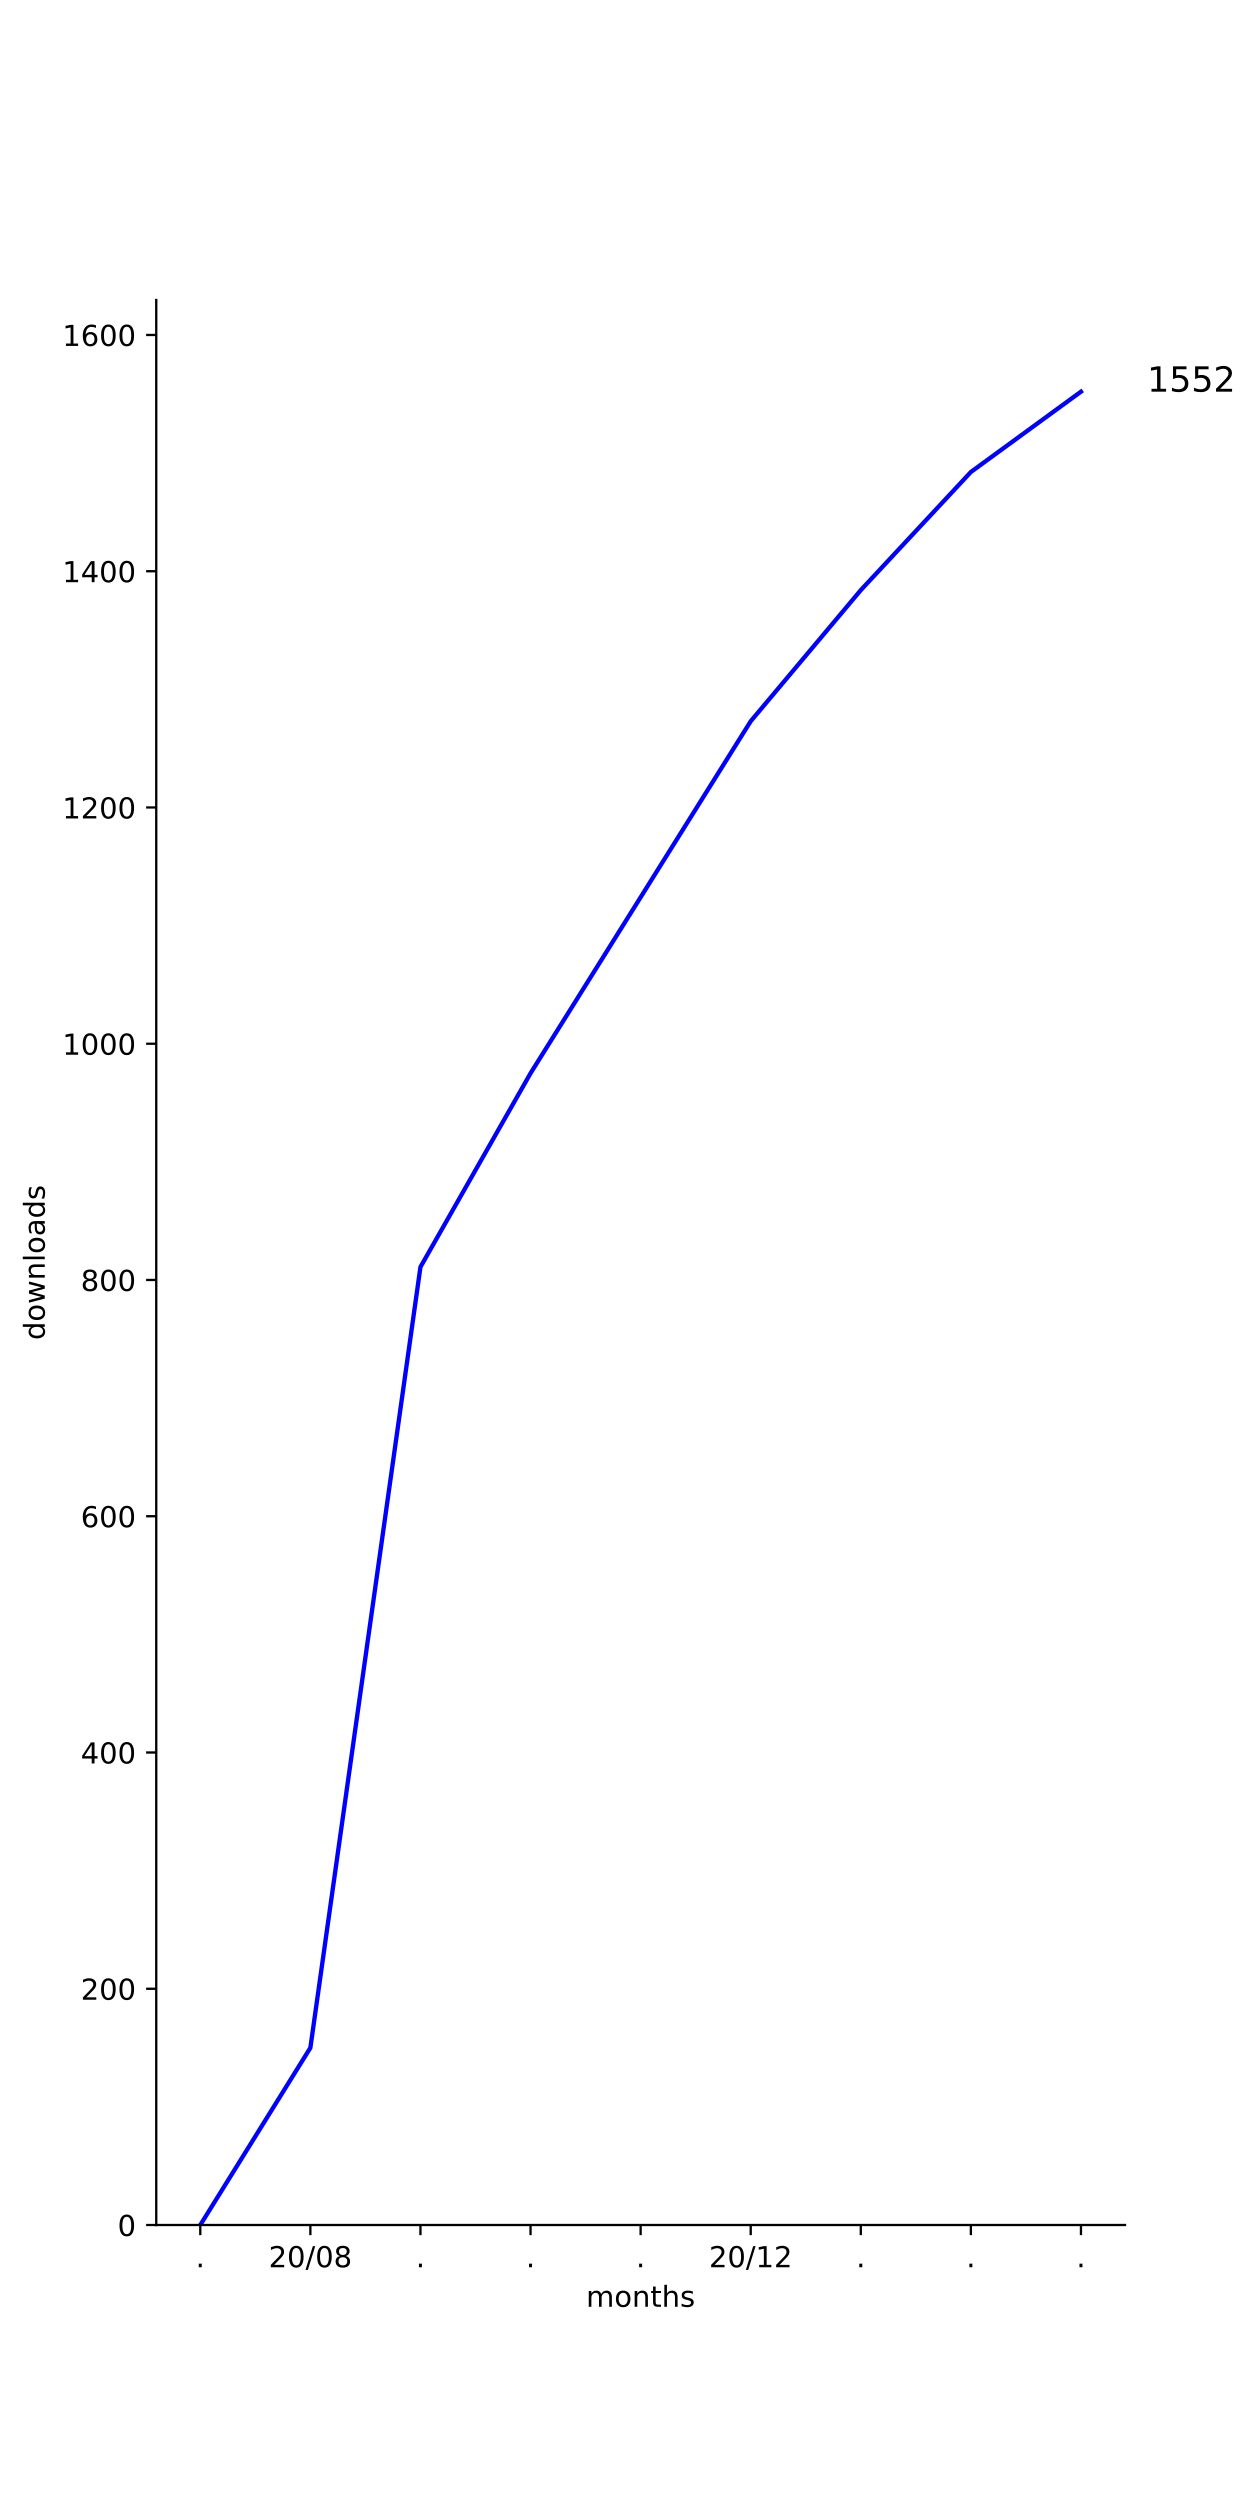
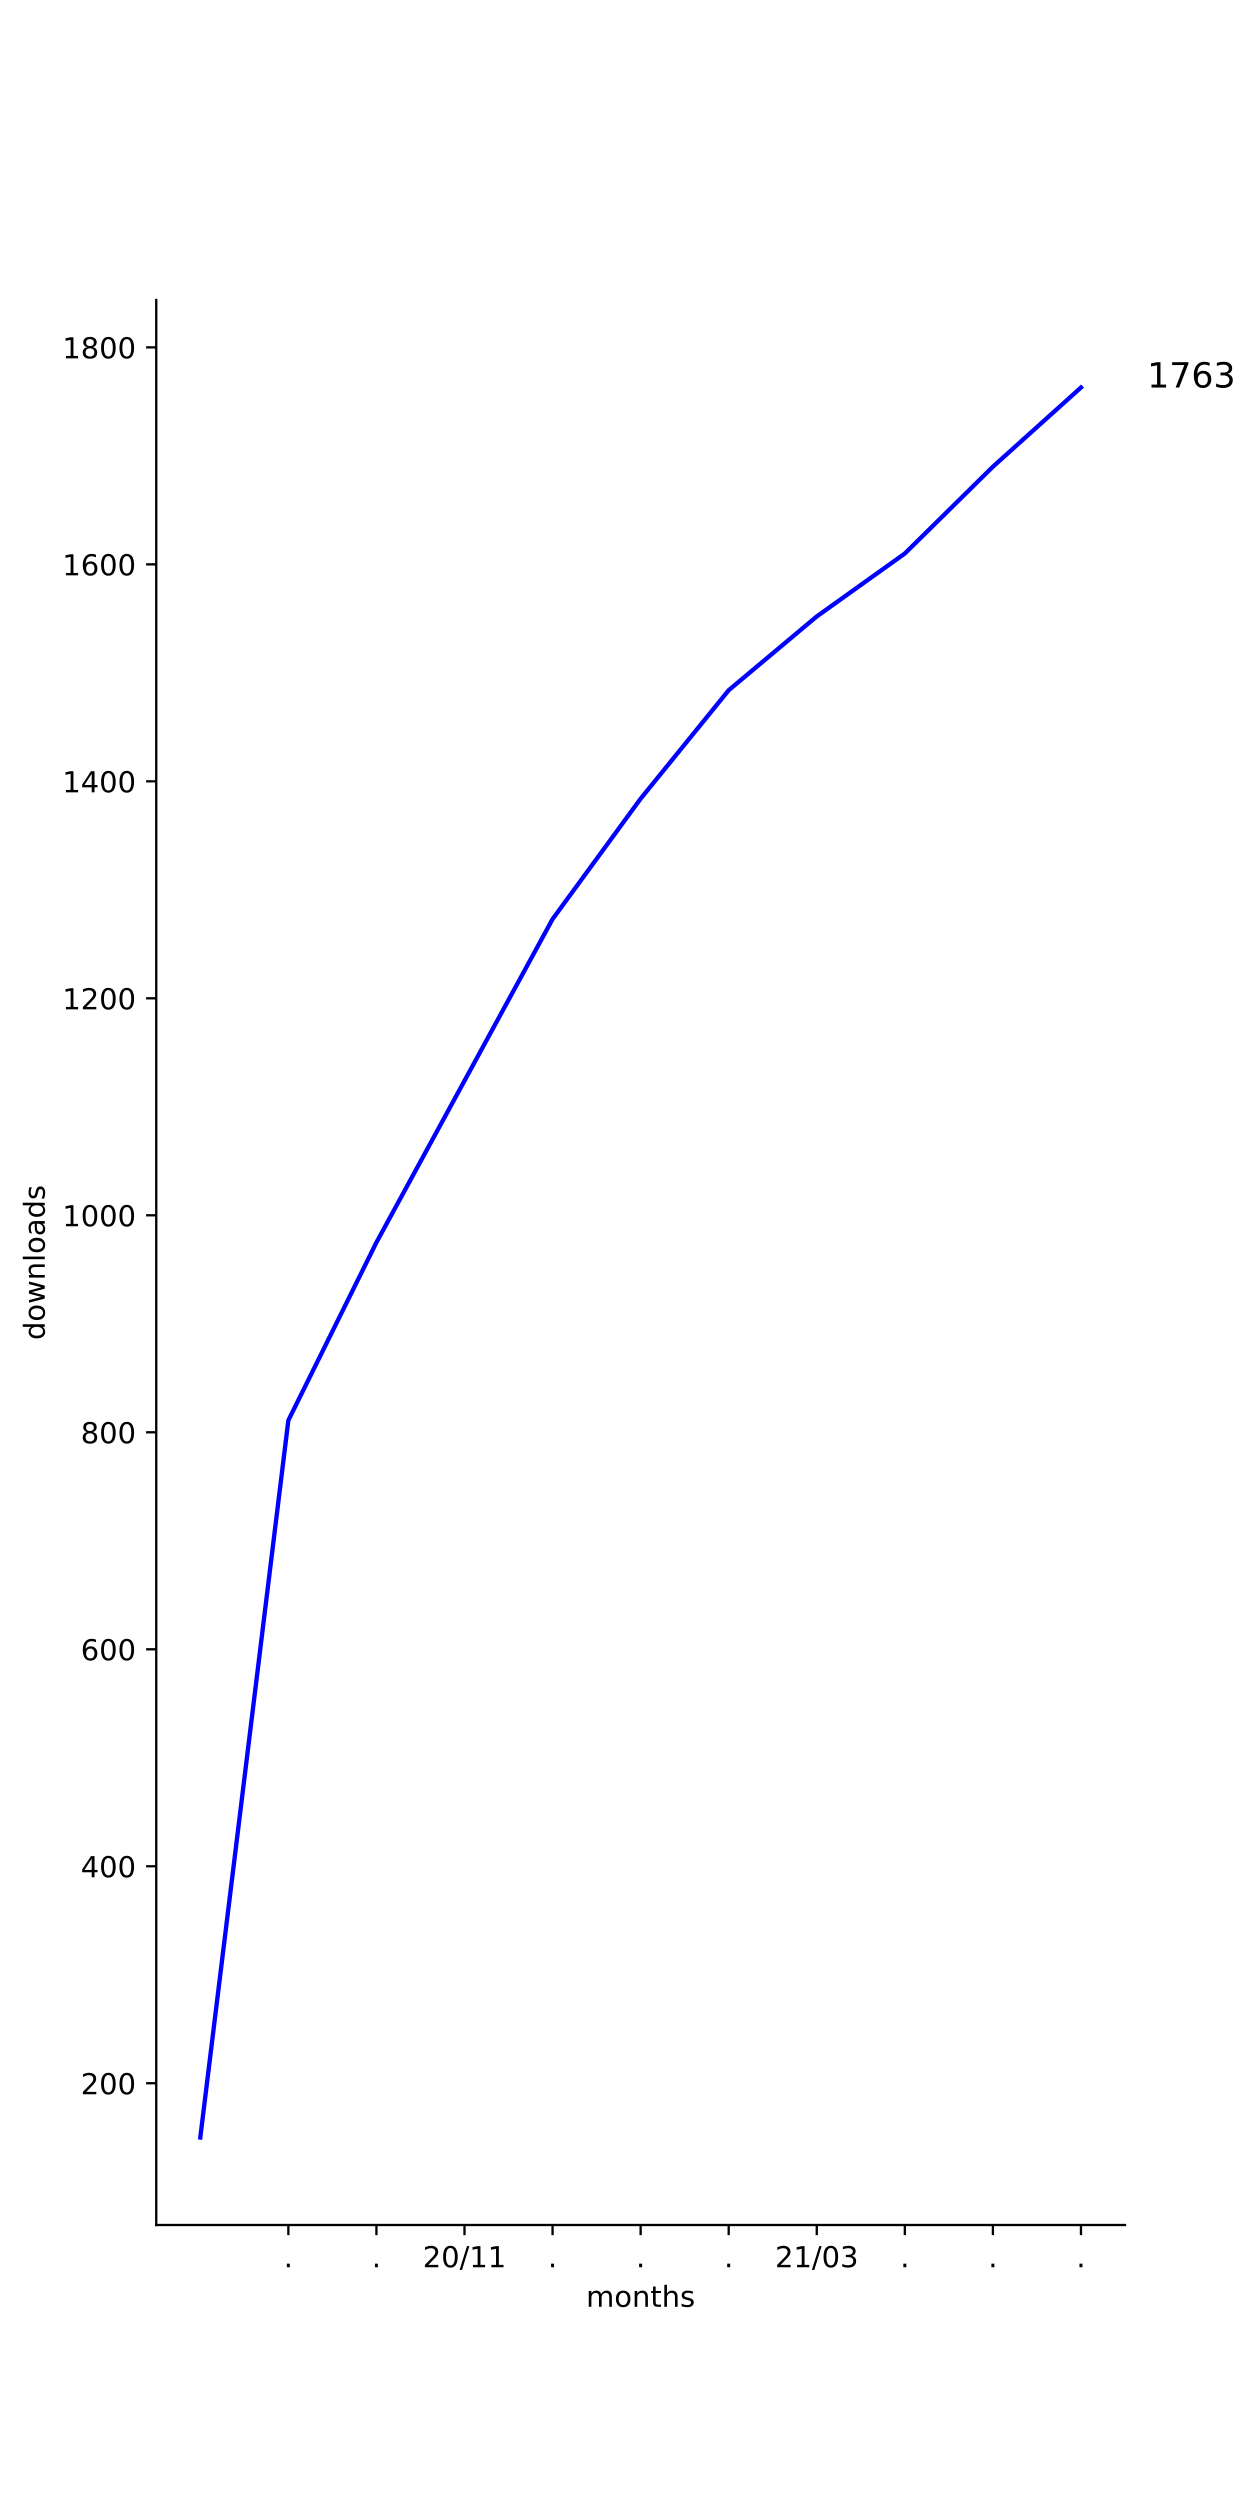
<svg xmlns="http://www.w3.org/2000/svg" xmlns:xlink="http://www.w3.org/1999/xlink" height="864pt" version="1.1" viewBox="0 0 432 864" width="432pt">
  <defs>
    <style type="text/css">
*{stroke-linecap:butt;stroke-linejoin:round;}
  </style>
  </defs>
  <g id="figure_1">
    <g id="patch_1">
      <path d="M 0 864  L 432 864  L 432 0  L 0 0  z " style="fill:#ffffff;" />
    </g>
    <g id="axes_1">
      <g id="patch_2">
        <path d="M 54 768.96  L 388.8 768.96  L 388.8 103.68  L 54 103.68  z " style="fill:#ffffff;" />
      </g>
      <g id="matplotlib.axis_1">
        <g id="xtick_1">
          <g id="line2d_1">
            <defs>
-               <path d="M 0 0  L 0 3.5  " id="ma0d168685e" style="stroke:#000000;stroke-width:0.8;" />
-             </defs>
-             <g>
-               <use style="stroke:#000000;stroke-width:0.8;" x="69.218" xlink:href="#ma0d168685e" y="768.96" />
+               <path d="M 0 0  L 0 3.5  " id="m96d803a01a" style="stroke:#000000;stroke-width:0.8;" />
+             </defs>
+             <g>
+               <use style="stroke:#000000;stroke-width:0.8;" x="99.655" xlink:href="#m96d803a01a" y="768.96" />
            </g>
          </g>
          <g id="text_1">
            <defs>
              <path d="M 10.688 12.406  L 21 12.406  L 21 0  L 10.688 0  z " id="DejaVuSans-2e" />
            </defs>
-             <g transform="translate(67.62912 783.5584)scale(0.1 -0.1)">
+             <g transform="translate(98.06548 783.5584)scale(0.1 -0.1)">
              <use xlink:href="#DejaVuSans-2e" />
            </g>
          </g>
        </g>
        <g id="xtick_2">
          <g id="line2d_2">
            <g>
-               <use style="stroke:#000000;stroke-width:0.8;" x="107.264" xlink:href="#ma0d168685e" y="768.96" />
+               <use style="stroke:#000000;stroke-width:0.8;" x="130.091" xlink:href="#m96d803a01a" y="768.96" />
            </g>
          </g>
          <g id="text_2">
+             <g transform="translate(128.5018 783.5584)scale(0.1 -0.1)">
+               <use xlink:href="#DejaVuSans-2e" />
+             </g>
+           </g>
+         </g>
+         <g id="xtick_3">
+           <g id="line2d_3">
+             <g>
+               <use style="stroke:#000000;stroke-width:0.8;" x="160.527" xlink:href="#m96d803a01a" y="768.96" />
+             </g>
+           </g>
+           <g id="text_3">
            <defs>
              <path d="M 19.188 8.297  L 53.609 8.297  L 53.609 0  L 7.328 0  L 7.328 8.297  Q 12.938 14.109 22.625 23.891  Q 32.328 33.688 34.812 36.531  Q 39.547 41.844 41.422 45.531  Q 43.312 49.219 43.312 52.781  Q 43.312 58.594 39.234 62.25  Q 35.156 65.922 28.609 65.922  Q 23.969 65.922 18.812 64.312  Q 13.672 62.703 7.812 59.422  L 7.812 69.391  Q 13.766 71.781 18.938 73  Q 24.125 74.219 28.422 74.219  Q 39.75 74.219 46.484 68.547  Q 53.219 62.891 53.219 53.422  Q 53.219 48.922 51.531 44.891  Q 49.859 40.875 45.406 35.406  Q 44.188 33.984 37.641 27.219  Q 31.109 20.453 19.188 8.297  z " id="DejaVuSans-32" />
              <path d="M 31.781 66.406  Q 24.172 66.406 20.328 58.906  Q 16.5 51.422 16.5 36.375  Q 16.5 21.391 20.328 13.891  Q 24.172 6.391 31.781 6.391  Q 39.453 6.391 43.281 13.891  Q 47.125 21.391 47.125 36.375  Q 47.125 51.422 43.281 58.906  Q 39.453 66.406 31.781 66.406  z M 31.781 74.219  Q 44.047 74.219 50.516 64.516  Q 56.984 54.828 56.984 36.375  Q 56.984 17.969 50.516 8.266  Q 44.047 -1.422 31.781 -1.422  Q 19.531 -1.422 13.062 8.266  Q 6.594 17.969 6.594 36.375  Q 6.594 54.828 13.062 64.516  Q 19.531 74.219 31.781 74.219  z " id="DejaVuSans-30" />
              <path d="M 25.391 72.906  L 33.688 72.906  L 8.297 -9.281  L 0 -9.281  z " id="DejaVuSans-2f" />
-               <path d="M 31.781 34.625  Q 24.75 34.625 20.719 30.859  Q 16.703 27.094 16.703 20.516  Q 16.703 13.922 20.719 10.156  Q 24.75 6.391 31.781 6.391  Q 38.812 6.391 42.859 10.172  Q 46.922 13.969 46.922 20.516  Q 46.922 27.094 42.891 30.859  Q 38.875 34.625 31.781 34.625  z M 21.922 38.812  Q 15.578 40.375 12.031 44.719  Q 8.5 49.078 8.5 55.328  Q 8.5 64.062 14.719 69.141  Q 20.953 74.219 31.781 74.219  Q 42.672 74.219 48.875 69.141  Q 55.078 64.062 55.078 55.328  Q 55.078 49.078 51.531 44.719  Q 48 40.375 41.703 38.812  Q 48.828 37.156 52.797 32.312  Q 56.781 27.484 56.781 20.516  Q 56.781 9.906 50.312 4.234  Q 43.844 -1.422 31.781 -1.422  Q 19.734 -1.422 13.25 4.234  Q 6.781 9.906 6.781 20.516  Q 6.781 27.484 10.781 32.312  Q 14.797 37.156 21.922 38.812  z M 18.312 54.391  Q 18.312 48.734 21.844 45.562  Q 25.391 42.391 31.781 42.391  Q 38.141 42.391 41.719 45.562  Q 45.312 48.734 45.312 54.391  Q 45.312 60.062 41.719 63.234  Q 38.141 66.406 31.781 66.406  Q 25.391 66.406 21.844 63.234  Q 18.312 60.062 18.312 54.391  z " id="DejaVuSans-38" />
-             </defs>
-             <g transform="translate(92.85426 783.5584)scale(0.1 -0.1)">
+               <path d="M 12.406 8.297  L 28.516 8.297  L 28.516 63.922  L 10.984 60.406  L 10.984 69.391  L 28.422 72.906  L 38.281 72.906  L 38.281 8.297  L 54.391 8.297  L 54.391 0  L 12.406 0  z " id="DejaVuSans-31" />
+             </defs>
+             <g transform="translate(146.1179 783.5584)scale(0.1 -0.1)">
              <use xlink:href="#DejaVuSans-32" />
              <use x="63.623" xlink:href="#DejaVuSans-30" />
+               <use x="127.246" xlink:href="#DejaVuSans-2f" />
+               <use x="160.938" xlink:href="#DejaVuSans-31" />
+               <use x="224.561" xlink:href="#DejaVuSans-31" />
+             </g>
+           </g>
+         </g>
+         <g id="xtick_4">
+           <g id="line2d_4">
+             <g>
+               <use style="stroke:#000000;stroke-width:0.8;" x="190.964" xlink:href="#m96d803a01a" y="768.96" />
+             </g>
+           </g>
+           <g id="text_4">
+             <g transform="translate(189.3746 783.5584)scale(0.1 -0.1)">
+               <use xlink:href="#DejaVuSans-2e" />
+             </g>
+           </g>
+         </g>
+         <g id="xtick_5">
+           <g id="line2d_5">
+             <g>
+               <use style="stroke:#000000;stroke-width:0.8;" x="221.4" xlink:href="#m96d803a01a" y="768.96" />
+             </g>
+           </g>
+           <g id="text_5">
+             <g transform="translate(219.8109 783.5584)scale(0.1 -0.1)">
+               <use xlink:href="#DejaVuSans-2e" />
+             </g>
+           </g>
+         </g>
+         <g id="xtick_6">
+           <g id="line2d_6">
+             <g>
+               <use style="stroke:#000000;stroke-width:0.8;" x="251.836" xlink:href="#m96d803a01a" y="768.96" />
+             </g>
+           </g>
+           <g id="text_6">
+             <g transform="translate(250.2473 783.5584)scale(0.1 -0.1)">
+               <use xlink:href="#DejaVuSans-2e" />
+             </g>
+           </g>
+         </g>
+         <g id="xtick_7">
+           <g id="line2d_7">
+             <g>
+               <use style="stroke:#000000;stroke-width:0.8;" x="282.273" xlink:href="#m96d803a01a" y="768.96" />
+             </g>
+           </g>
+           <g id="text_7">
+             <defs>
+               <path d="M 40.578 39.312  Q 47.656 37.797 51.625 33  Q 55.609 28.219 55.609 21.188  Q 55.609 10.406 48.188 4.484  Q 40.766 -1.422 27.094 -1.422  Q 22.516 -1.422 17.656 -0.516  Q 12.797 0.391 7.625 2.203  L 7.625 11.719  Q 11.719 9.328 16.594 8.109  Q 21.484 6.891 26.812 6.891  Q 36.078 6.891 40.938 10.547  Q 45.797 14.203 45.797 21.188  Q 45.797 27.641 41.281 31.266  Q 36.766 34.906 28.719 34.906  L 20.219 34.906  L 20.219 43.016  L 29.109 43.016  Q 36.375 43.016 40.234 45.922  Q 44.094 48.828 44.094 54.297  Q 44.094 59.906 40.109 62.906  Q 36.141 65.922 28.719 65.922  Q 24.656 65.922 20.016 65.031  Q 15.375 64.156 9.812 62.312  L 9.812 71.094  Q 15.438 72.656 20.344 73.438  Q 25.25 74.219 29.594 74.219  Q 40.828 74.219 47.359 69.109  Q 53.906 64.016 53.906 55.328  Q 53.906 49.266 50.438 45.094  Q 46.969 40.922 40.578 39.312  z " id="DejaVuSans-33" />
+             </defs>
+             <g transform="translate(267.8634 783.5584)scale(0.1 -0.1)">
+               <use xlink:href="#DejaVuSans-32" />
+               <use x="63.623" xlink:href="#DejaVuSans-31" />
              <use x="127.246" xlink:href="#DejaVuSans-2f" />
              <use x="160.938" xlink:href="#DejaVuSans-30" />
-               <use x="224.561" xlink:href="#DejaVuSans-38" />
-             </g>
-           </g>
-         </g>
-         <g id="xtick_3">
-           <g id="line2d_3">
-             <g>
-               <use style="stroke:#000000;stroke-width:0.8;" x="145.309" xlink:href="#ma0d168685e" y="768.96" />
-             </g>
-           </g>
-           <g id="text_3">
-             <g transform="translate(143.72 783.5584)scale(0.1 -0.1)">
-               <use xlink:href="#DejaVuSans-2e" />
-             </g>
-           </g>
-         </g>
-         <g id="xtick_4">
-           <g id="line2d_4">
-             <g>
-               <use style="stroke:#000000;stroke-width:0.8;" x="183.355" xlink:href="#ma0d168685e" y="768.96" />
-             </g>
-           </g>
-           <g id="text_4">
-             <g transform="translate(181.7655 783.5584)scale(0.1 -0.1)">
-               <use xlink:href="#DejaVuSans-2e" />
-             </g>
-           </g>
-         </g>
-         <g id="xtick_5">
-           <g id="line2d_5">
-             <g>
-               <use style="stroke:#000000;stroke-width:0.8;" x="221.4" xlink:href="#ma0d168685e" y="768.96" />
-             </g>
-           </g>
-           <g id="text_5">
-             <g transform="translate(219.8109 783.5584)scale(0.1 -0.1)">
-               <use xlink:href="#DejaVuSans-2e" />
-             </g>
-           </g>
-         </g>
-         <g id="xtick_6">
-           <g id="line2d_6">
-             <g>
-               <use style="stroke:#000000;stroke-width:0.8;" x="259.445" xlink:href="#ma0d168685e" y="768.96" />
-             </g>
-           </g>
-           <g id="text_6">
-             <defs>
-               <path d="M 12.406 8.297  L 28.516 8.297  L 28.516 63.922  L 10.984 60.406  L 10.984 69.391  L 28.422 72.906  L 38.281 72.906  L 38.281 8.297  L 54.391 8.297  L 54.391 0  L 12.406 0  z " id="DejaVuSans-31" />
-             </defs>
-             <g transform="translate(245.0361 783.5584)scale(0.1 -0.1)">
-               <use xlink:href="#DejaVuSans-32" />
-               <use x="63.623" xlink:href="#DejaVuSans-30" />
-               <use x="127.246" xlink:href="#DejaVuSans-2f" />
-               <use x="160.938" xlink:href="#DejaVuSans-31" />
-               <use x="224.561" xlink:href="#DejaVuSans-32" />
-             </g>
-           </g>
-         </g>
-         <g id="xtick_7">
-           <g id="line2d_7">
-             <g>
-               <use style="stroke:#000000;stroke-width:0.8;" x="297.491" xlink:href="#ma0d168685e" y="768.96" />
-             </g>
-           </g>
-           <g id="text_7">
-             <g transform="translate(295.9018 783.5584)scale(0.1 -0.1)">
-               <use xlink:href="#DejaVuSans-2e" />
+               <use x="224.561" xlink:href="#DejaVuSans-33" />
            </g>
          </g>
        </g>
        <g id="xtick_8">
          <g id="line2d_8">
            <g>
-               <use style="stroke:#000000;stroke-width:0.8;" x="335.536" xlink:href="#ma0d168685e" y="768.96" />
+               <use style="stroke:#000000;stroke-width:0.8;" x="312.709" xlink:href="#m96d803a01a" y="768.96" />
            </g>
          </g>
          <g id="text_8">
-             <g transform="translate(333.9473 783.5584)scale(0.1 -0.1)">
+             <g transform="translate(311.12 783.5584)scale(0.1 -0.1)">
              <use xlink:href="#DejaVuSans-2e" />
            </g>
          </g>
        </g>
        <g id="xtick_9">
          <g id="line2d_9">
            <g>
-               <use style="stroke:#000000;stroke-width:0.8;" x="373.582" xlink:href="#ma0d168685e" y="768.96" />
+               <use style="stroke:#000000;stroke-width:0.8;" x="343.145" xlink:href="#m96d803a01a" y="768.96" />
            </g>
          </g>
          <g id="text_9">
+             <g transform="translate(341.5564 783.5584)scale(0.1 -0.1)">
+               <use xlink:href="#DejaVuSans-2e" />
+             </g>
+           </g>
+         </g>
+         <g id="xtick_10">
+           <g id="line2d_10">
+             <g>
+               <use style="stroke:#000000;stroke-width:0.8;" x="373.582" xlink:href="#m96d803a01a" y="768.96" />
+             </g>
+           </g>
+           <g id="text_10">
            <g transform="translate(371.9928 783.5584)scale(0.1 -0.1)">
              <use xlink:href="#DejaVuSans-2e" />
            </g>
          </g>
        </g>
-         <g id="text_10">
+         <g id="text_11">
          <defs>
            <path d="M 52 44.188  Q 55.375 50.25 60.062 53.125  Q 64.75 56 71.094 56  Q 79.641 56 84.281 50.016  Q 88.922 44.047 88.922 33.016  L 88.922 0  L 79.891 0  L 79.891 32.719  Q 79.891 40.578 77.094 44.375  Q 74.312 48.188 68.609 48.188  Q 61.625 48.188 57.562 43.547  Q 53.516 38.922 53.516 30.906  L 53.516 0  L 44.484 0  L 44.484 32.719  Q 44.484 40.625 41.703 44.406  Q 38.922 48.188 33.109 48.188  Q 26.219 48.188 22.156 43.531  Q 18.109 38.875 18.109 30.906  L 18.109 0  L 9.078 0  L 9.078 54.688  L 18.109 54.688  L 18.109 46.188  Q 21.188 51.219 25.484 53.609  Q 29.781 56 35.688 56  Q 41.656 56 45.828 52.969  Q 50 49.953 52 44.188  z " id="DejaVuSans-6d" />
            <path d="M 30.609 48.391  Q 23.391 48.391 19.188 42.75  Q 14.984 37.109 14.984 27.297  Q 14.984 17.484 19.156 11.844  Q 23.344 6.203 30.609 6.203  Q 37.797 6.203 41.984 11.859  Q 46.188 17.531 46.188 27.297  Q 46.188 37.016 41.984 42.703  Q 37.797 48.391 30.609 48.391  z M 30.609 56  Q 42.328 56 49.016 48.375  Q 55.719 40.766 55.719 27.297  Q 55.719 13.875 49.016 6.219  Q 42.328 -1.422 30.609 -1.422  Q 18.844 -1.422 12.172 6.219  Q 5.516 13.875 5.516 27.297  Q 5.516 40.766 12.172 48.375  Q 18.844 56 30.609 56  z " id="DejaVuSans-6f" />
            <path d="M 54.891 33.016  L 54.891 0  L 45.906 0  L 45.906 32.719  Q 45.906 40.484 42.875 44.328  Q 39.844 48.188 33.797 48.188  Q 26.516 48.188 22.312 43.547  Q 18.109 38.922 18.109 30.906  L 18.109 0  L 9.078 0  L 9.078 54.688  L 18.109 54.688  L 18.109 46.188  Q 21.344 51.125 25.703 53.562  Q 30.078 56 35.797 56  Q 45.219 56 50.047 50.172  Q 54.891 44.344 54.891 33.016  z " id="DejaVuSans-6e" />
            <path d="M 18.312 70.219  L 18.312 54.688  L 36.812 54.688  L 36.812 47.703  L 18.312 47.703  L 18.312 18.016  Q 18.312 11.328 20.141 9.422  Q 21.969 7.516 27.594 7.516  L 36.812 7.516  L 36.812 0  L 27.594 0  Q 17.188 0 13.234 3.875  Q 9.281 7.766 9.281 18.016  L 9.281 47.703  L 2.688 47.703  L 2.688 54.688  L 9.281 54.688  L 9.281 70.219  z " id="DejaVuSans-74" />
            <path d="M 54.891 33.016  L 54.891 0  L 45.906 0  L 45.906 32.719  Q 45.906 40.484 42.875 44.328  Q 39.844 48.188 33.797 48.188  Q 26.516 48.188 22.312 43.547  Q 18.109 38.922 18.109 30.906  L 18.109 0  L 9.078 0  L 9.078 75.984  L 18.109 75.984  L 18.109 46.188  Q 21.344 51.125 25.703 53.562  Q 30.078 56 35.797 56  Q 45.219 56 50.047 50.172  Q 54.891 44.344 54.891 33.016  z " id="DejaVuSans-68" />
            <path d="M 44.281 53.078  L 44.281 44.578  Q 40.484 46.531 36.375 47.5  Q 32.281 48.484 27.875 48.484  Q 21.188 48.484 17.844 46.438  Q 14.5 44.391 14.5 40.281  Q 14.5 37.156 16.891 35.375  Q 19.281 33.594 26.516 31.984  L 29.594 31.297  Q 39.156 29.25 43.188 25.516  Q 47.219 21.781 47.219 15.094  Q 47.219 7.469 41.188 3.016  Q 35.156 -1.422 24.609 -1.422  Q 20.219 -1.422 15.453 -0.562  Q 10.688 0.297 5.422 2  L 5.422 11.281  Q 10.406 8.688 15.234 7.391  Q 20.062 6.109 24.812 6.109  Q 31.156 6.109 34.562 8.281  Q 37.984 10.453 37.984 14.406  Q 37.984 18.062 35.516 20.016  Q 33.062 21.969 24.703 23.781  L 21.578 24.516  Q 13.234 26.266 9.516 29.906  Q 5.812 33.547 5.812 39.891  Q 5.812 47.609 11.281 51.797  Q 16.75 56 26.812 56  Q 31.781 56 36.172 55.266  Q 40.578 54.547 44.281 53.078  z " id="DejaVuSans-73" />
          </defs>
          <g transform="translate(202.568 797.2366)scale(0.1 -0.1)">
            <use xlink:href="#DejaVuSans-6d" />
            <use x="97.412" xlink:href="#DejaVuSans-6f" />
            <use x="158.594" xlink:href="#DejaVuSans-6e" />
            <use x="221.973" xlink:href="#DejaVuSans-74" />
            <use x="261.182" xlink:href="#DejaVuSans-68" />
            <use x="324.561" xlink:href="#DejaVuSans-73" />
          </g>
        </g>
      </g>
      <g id="matplotlib.axis_2">
        <g id="ytick_1">
-           <g id="line2d_10">
-             <defs>
-               <path d="M 0 0  L -3.5 0  " id="mc14a584a9f" style="stroke:#000000;stroke-width:0.8;" />
-             </defs>
-             <g>
-               <use style="stroke:#000000;stroke-width:0.8;" x="54" xlink:href="#mc14a584a9f" y="768.96" />
-             </g>
-           </g>
-           <g id="text_11">
-             <g transform="translate(40.6375 772.7592)scale(0.1 -0.1)">
-               <use xlink:href="#DejaVuSans-30" />
+           <g id="line2d_11">
+             <defs>
+               <path d="M 0 0  L -3.5 0  " id="m4bc737c9fb" style="stroke:#000000;stroke-width:0.8;" />
+             </defs>
+             <g>
+               <use style="stroke:#000000;stroke-width:0.8;" x="54" xlink:href="#m4bc737c9fb" y="719.972" />
+             </g>
+           </g>
+           <g id="text_12">
+             <g transform="translate(27.9125 723.7715)scale(0.1 -0.1)">
+               <use xlink:href="#DejaVuSans-32" />
+               <use x="63.623" xlink:href="#DejaVuSans-30" />
+               <use x="127.246" xlink:href="#DejaVuSans-30" />
            </g>
          </g>
        </g>
        <g id="ytick_2">
-           <g id="line2d_11">
-             <g>
-               <use style="stroke:#000000;stroke-width:0.8;" x="54" xlink:href="#mc14a584a9f" y="687.311" />
-             </g>
-           </g>
-           <g id="text_12">
-             <g transform="translate(27.9125 691.1097)scale(0.1 -0.1)">
-               <use xlink:href="#DejaVuSans-32" />
+           <g id="line2d_12">
+             <g>
+               <use style="stroke:#000000;stroke-width:0.8;" x="54" xlink:href="#m4bc737c9fb" y="644.982" />
+             </g>
+           </g>
+           <g id="text_13">
+             <defs>
+               <path d="M 37.797 64.312  L 12.891 25.391  L 37.797 25.391  z M 35.203 72.906  L 47.609 72.906  L 47.609 25.391  L 58.016 25.391  L 58.016 17.188  L 47.609 17.188  L 47.609 0  L 37.797 0  L 37.797 17.188  L 4.891 17.188  L 4.891 26.703  z " id="DejaVuSans-34" />
+             </defs>
+             <g transform="translate(27.9125 648.7808)scale(0.1 -0.1)">
+               <use xlink:href="#DejaVuSans-34" />
              <use x="63.623" xlink:href="#DejaVuSans-30" />
              <use x="127.246" xlink:href="#DejaVuSans-30" />
            </g>
          </g>
        </g>
        <g id="ytick_3">
-           <g id="line2d_12">
-             <g>
-               <use style="stroke:#000000;stroke-width:0.8;" x="54" xlink:href="#mc14a584a9f" y="605.661" />
-             </g>
-           </g>
-           <g id="text_13">
-             <defs>
-               <path d="M 37.797 64.312  L 12.891 25.391  L 37.797 25.391  z M 35.203 72.906  L 47.609 72.906  L 47.609 25.391  L 58.016 25.391  L 58.016 17.188  L 47.609 17.188  L 47.609 0  L 37.797 0  L 37.797 17.188  L 4.891 17.188  L 4.891 26.703  z " id="DejaVuSans-34" />
-             </defs>
-             <g transform="translate(27.9125 609.4602)scale(0.1 -0.1)">
-               <use xlink:href="#DejaVuSans-34" />
+           <g id="line2d_13">
+             <g>
+               <use style="stroke:#000000;stroke-width:0.8;" x="54" xlink:href="#m4bc737c9fb" y="569.991" />
+             </g>
+           </g>
+           <g id="text_14">
+             <defs>
+               <path d="M 33.016 40.375  Q 26.375 40.375 22.484 35.828  Q 18.609 31.297 18.609 23.391  Q 18.609 15.531 22.484 10.953  Q 26.375 6.391 33.016 6.391  Q 39.656 6.391 43.531 10.953  Q 47.406 15.531 47.406 23.391  Q 47.406 31.297 43.531 35.828  Q 39.656 40.375 33.016 40.375  z M 52.594 71.297  L 52.594 62.312  Q 48.875 64.062 45.094 64.984  Q 41.312 65.922 37.594 65.922  Q 27.828 65.922 22.672 59.328  Q 17.531 52.734 16.797 39.406  Q 19.672 43.656 24.016 45.922  Q 28.375 48.188 33.594 48.188  Q 44.578 48.188 50.953 41.516  Q 57.328 34.859 57.328 23.391  Q 57.328 12.156 50.688 5.359  Q 44.047 -1.422 33.016 -1.422  Q 20.359 -1.422 13.672 8.266  Q 6.984 17.969 6.984 36.375  Q 6.984 53.656 15.188 63.938  Q 23.391 74.219 37.203 74.219  Q 40.922 74.219 44.703 73.484  Q 48.484 72.75 52.594 71.297  z " id="DejaVuSans-36" />
+             </defs>
+             <g transform="translate(27.9125 573.7901)scale(0.1 -0.1)">
+               <use xlink:href="#DejaVuSans-36" />
              <use x="63.623" xlink:href="#DejaVuSans-30" />
              <use x="127.246" xlink:href="#DejaVuSans-30" />
            </g>
          </g>
        </g>
        <g id="ytick_4">
-           <g id="line2d_13">
-             <g>
-               <use style="stroke:#000000;stroke-width:0.8;" x="54" xlink:href="#mc14a584a9f" y="524.012" />
-             </g>
-           </g>
-           <g id="text_14">
-             <defs>
-               <path d="M 33.016 40.375  Q 26.375 40.375 22.484 35.828  Q 18.609 31.297 18.609 23.391  Q 18.609 15.531 22.484 10.953  Q 26.375 6.391 33.016 6.391  Q 39.656 6.391 43.531 10.953  Q 47.406 15.531 47.406 23.391  Q 47.406 31.297 43.531 35.828  Q 39.656 40.375 33.016 40.375  z M 52.594 71.297  L 52.594 62.312  Q 48.875 64.062 45.094 64.984  Q 41.312 65.922 37.594 65.922  Q 27.828 65.922 22.672 59.328  Q 17.531 52.734 16.797 39.406  Q 19.672 43.656 24.016 45.922  Q 28.375 48.188 33.594 48.188  Q 44.578 48.188 50.953 41.516  Q 57.328 34.859 57.328 23.391  Q 57.328 12.156 50.688 5.359  Q 44.047 -1.422 33.016 -1.422  Q 20.359 -1.422 13.672 8.266  Q 6.984 17.969 6.984 36.375  Q 6.984 53.656 15.188 63.938  Q 23.391 74.219 37.203 74.219  Q 40.922 74.219 44.703 73.484  Q 48.484 72.75 52.594 71.297  z " id="DejaVuSans-36" />
-             </defs>
-             <g transform="translate(27.9125 527.8108)scale(0.1 -0.1)">
-               <use xlink:href="#DejaVuSans-36" />
+           <g id="line2d_14">
+             <g>
+               <use style="stroke:#000000;stroke-width:0.8;" x="54" xlink:href="#m4bc737c9fb" y="495" />
+             </g>
+           </g>
+           <g id="text_15">
+             <defs>
+               <path d="M 31.781 34.625  Q 24.75 34.625 20.719 30.859  Q 16.703 27.094 16.703 20.516  Q 16.703 13.922 20.719 10.156  Q 24.75 6.391 31.781 6.391  Q 38.812 6.391 42.859 10.172  Q 46.922 13.969 46.922 20.516  Q 46.922 27.094 42.891 30.859  Q 38.875 34.625 31.781 34.625  z M 21.922 38.812  Q 15.578 40.375 12.031 44.719  Q 8.5 49.078 8.5 55.328  Q 8.5 64.062 14.719 69.141  Q 20.953 74.219 31.781 74.219  Q 42.672 74.219 48.875 69.141  Q 55.078 64.062 55.078 55.328  Q 55.078 49.078 51.531 44.719  Q 48 40.375 41.703 38.812  Q 48.828 37.156 52.797 32.312  Q 56.781 27.484 56.781 20.516  Q 56.781 9.906 50.312 4.234  Q 43.844 -1.422 31.781 -1.422  Q 19.734 -1.422 13.25 4.234  Q 6.781 9.906 6.781 20.516  Q 6.781 27.484 10.781 32.312  Q 14.797 37.156 21.922 38.812  z M 18.312 54.391  Q 18.312 48.734 21.844 45.562  Q 25.391 42.391 31.781 42.391  Q 38.141 42.391 41.719 45.562  Q 45.312 48.734 45.312 54.391  Q 45.312 60.062 41.719 63.234  Q 38.141 66.406 31.781 66.406  Q 25.391 66.406 21.844 63.234  Q 18.312 60.062 18.312 54.391  z " id="DejaVuSans-38" />
+             </defs>
+             <g transform="translate(27.9125 498.7994)scale(0.1 -0.1)">
+               <use xlink:href="#DejaVuSans-38" />
              <use x="63.623" xlink:href="#DejaVuSans-30" />
              <use x="127.246" xlink:href="#DejaVuSans-30" />
            </g>
          </g>
        </g>
        <g id="ytick_5">
-           <g id="line2d_14">
-             <g>
-               <use style="stroke:#000000;stroke-width:0.8;" x="54" xlink:href="#mc14a584a9f" y="442.362" />
-             </g>
-           </g>
-           <g id="text_15">
-             <g transform="translate(27.9125 446.1613)scale(0.1 -0.1)">
-               <use xlink:href="#DejaVuSans-38" />
-               <use x="63.623" xlink:href="#DejaVuSans-30" />
-               <use x="127.246" xlink:href="#DejaVuSans-30" />
+           <g id="line2d_15">
+             <g>
+               <use style="stroke:#000000;stroke-width:0.8;" x="54" xlink:href="#m4bc737c9fb" y="420.01" />
+             </g>
+           </g>
+           <g id="text_16">
+             <g transform="translate(21.55 423.8087)scale(0.1 -0.1)">
+               <use xlink:href="#DejaVuSans-31" />
+               <use x="63.623" xlink:href="#DejaVuSans-30" />
+               <use x="127.246" xlink:href="#DejaVuSans-30" />
+               <use x="190.869" xlink:href="#DejaVuSans-30" />
            </g>
          </g>
        </g>
        <g id="ytick_6">
-           <g id="line2d_15">
-             <g>
-               <use style="stroke:#000000;stroke-width:0.8;" x="54" xlink:href="#mc14a584a9f" y="360.713" />
-             </g>
-           </g>
-           <g id="text_16">
-             <g transform="translate(21.55 364.5118)scale(0.1 -0.1)">
-               <use xlink:href="#DejaVuSans-31" />
-               <use x="63.623" xlink:href="#DejaVuSans-30" />
+           <g id="line2d_16">
+             <g>
+               <use style="stroke:#000000;stroke-width:0.8;" x="54" xlink:href="#m4bc737c9fb" y="345.019" />
+             </g>
+           </g>
+           <g id="text_17">
+             <g transform="translate(21.55 348.818)scale(0.1 -0.1)">
+               <use xlink:href="#DejaVuSans-31" />
+               <use x="63.623" xlink:href="#DejaVuSans-32" />
              <use x="127.246" xlink:href="#DejaVuSans-30" />
              <use x="190.869" xlink:href="#DejaVuSans-30" />
            </g>
          </g>
        </g>
        <g id="ytick_7">
-           <g id="line2d_16">
-             <g>
-               <use style="stroke:#000000;stroke-width:0.8;" x="54" xlink:href="#mc14a584a9f" y="279.063" />
-             </g>
-           </g>
-           <g id="text_17">
-             <g transform="translate(21.55 282.8623)scale(0.1 -0.1)">
-               <use xlink:href="#DejaVuSans-31" />
-               <use x="63.623" xlink:href="#DejaVuSans-32" />
+           <g id="line2d_17">
+             <g>
+               <use style="stroke:#000000;stroke-width:0.8;" x="54" xlink:href="#m4bc737c9fb" y="270.028" />
+             </g>
+           </g>
+           <g id="text_18">
+             <g transform="translate(21.55 273.8273)scale(0.1 -0.1)">
+               <use xlink:href="#DejaVuSans-31" />
+               <use x="63.623" xlink:href="#DejaVuSans-34" />
              <use x="127.246" xlink:href="#DejaVuSans-30" />
              <use x="190.869" xlink:href="#DejaVuSans-30" />
            </g>
          </g>
        </g>
        <g id="ytick_8">
-           <g id="line2d_17">
-             <g>
-               <use style="stroke:#000000;stroke-width:0.8;" x="54" xlink:href="#mc14a584a9f" y="197.414" />
-             </g>
-           </g>
-           <g id="text_18">
-             <g transform="translate(21.55 201.2128)scale(0.1 -0.1)">
-               <use xlink:href="#DejaVuSans-31" />
-               <use x="63.623" xlink:href="#DejaVuSans-34" />
+           <g id="line2d_18">
+             <g>
+               <use style="stroke:#000000;stroke-width:0.8;" x="54" xlink:href="#m4bc737c9fb" y="195.037" />
+             </g>
+           </g>
+           <g id="text_19">
+             <g transform="translate(21.55 198.8366)scale(0.1 -0.1)">
+               <use xlink:href="#DejaVuSans-31" />
+               <use x="63.623" xlink:href="#DejaVuSans-36" />
              <use x="127.246" xlink:href="#DejaVuSans-30" />
              <use x="190.869" xlink:href="#DejaVuSans-30" />
            </g>
          </g>
        </g>
        <g id="ytick_9">
-           <g id="line2d_18">
-             <g>
-               <use style="stroke:#000000;stroke-width:0.8;" x="54" xlink:href="#mc14a584a9f" y="115.764" />
-             </g>
-           </g>
-           <g id="text_19">
-             <g transform="translate(21.55 119.5633)scale(0.1 -0.1)">
-               <use xlink:href="#DejaVuSans-31" />
-               <use x="63.623" xlink:href="#DejaVuSans-36" />
-               <use x="127.246" xlink:href="#DejaVuSans-30" />
-               <use x="190.869" xlink:href="#DejaVuSans-30" />
-             </g>
-           </g>
-         </g>
-         <g id="text_20">
+           <g id="line2d_19">
+             <g>
+               <use style="stroke:#000000;stroke-width:0.8;" x="54" xlink:href="#m4bc737c9fb" y="120.047" />
+             </g>
+           </g>
+           <g id="text_20">
+             <g transform="translate(21.55 123.8459)scale(0.1 -0.1)">
+               <use xlink:href="#DejaVuSans-31" />
+               <use x="63.623" xlink:href="#DejaVuSans-38" />
+               <use x="127.246" xlink:href="#DejaVuSans-30" />
+               <use x="190.869" xlink:href="#DejaVuSans-30" />
+             </g>
+           </g>
+         </g>
+         <g id="text_21">
          <defs>
            <path d="M 45.406 46.391  L 45.406 75.984  L 54.391 75.984  L 54.391 0  L 45.406 0  L 45.406 8.203  Q 42.578 3.328 38.25 0.953  Q 33.938 -1.422 27.875 -1.422  Q 17.969 -1.422 11.734 6.484  Q 5.516 14.406 5.516 27.297  Q 5.516 40.188 11.734 48.094  Q 17.969 56 27.875 56  Q 33.938 56 38.25 53.625  Q 42.578 51.266 45.406 46.391  z M 14.797 27.297  Q 14.797 17.391 18.875 11.75  Q 22.953 6.109 30.078 6.109  Q 37.203 6.109 41.297 11.75  Q 45.406 17.391 45.406 27.297  Q 45.406 37.203 41.297 42.844  Q 37.203 48.484 30.078 48.484  Q 22.953 48.484 18.875 42.844  Q 14.797 37.203 14.797 27.297  z " id="DejaVuSans-64" />
            <path d="M 4.203 54.688  L 13.188 54.688  L 24.422 12.016  L 35.594 54.688  L 46.188 54.688  L 57.422 12.016  L 68.609 54.688  L 77.594 54.688  L 63.281 0  L 52.688 0  L 40.922 44.828  L 29.109 0  L 18.5 0  z " id="DejaVuSans-77" />
            <path d="M 9.422 75.984  L 18.406 75.984  L 18.406 0  L 9.422 0  z " id="DejaVuSans-6c" />
            <path d="M 34.281 27.484  Q 23.391 27.484 19.188 25  Q 14.984 22.516 14.984 16.5  Q 14.984 11.719 18.141 8.906  Q 21.297 6.109 26.703 6.109  Q 34.188 6.109 38.703 11.406  Q 43.219 16.703 43.219 25.484  L 43.219 27.484  z M 52.203 31.203  L 52.203 0  L 43.219 0  L 43.219 8.297  Q 40.141 3.328 35.547 0.953  Q 30.953 -1.422 24.312 -1.422  Q 15.922 -1.422 10.953 3.297  Q 6 8.016 6 15.922  Q 6 25.141 12.172 29.828  Q 18.359 34.516 30.609 34.516  L 43.219 34.516  L 43.219 35.406  Q 43.219 41.609 39.141 45  Q 35.062 48.391 27.688 48.391  Q 23 48.391 18.547 47.266  Q 14.109 46.141 10.016 43.891  L 10.016 52.203  Q 14.938 54.109 19.578 55.047  Q 24.219 56 28.609 56  Q 40.484 56 46.344 49.844  Q 52.203 43.703 52.203 31.203  z " id="DejaVuSans-61" />
          </defs>
          <g transform="translate(15.47031 463.1028)rotate(-90)scale(0.1 -0.1)">
            <use xlink:href="#DejaVuSans-64" />
            <use x="63.477" xlink:href="#DejaVuSans-6f" />
            <use x="124.658" xlink:href="#DejaVuSans-77" />
            <use x="206.445" xlink:href="#DejaVuSans-6e" />
            <use x="269.824" xlink:href="#DejaVuSans-6c" />
            <use x="297.607" xlink:href="#DejaVuSans-6f" />
            <use x="358.789" xlink:href="#DejaVuSans-61" />
            <use x="420.068" xlink:href="#DejaVuSans-64" />
            <use x="483.545" xlink:href="#DejaVuSans-73" />
          </g>
        </g>
      </g>
-       <g id="line2d_19">
-         <path clip-path="url(#pdb93f0b882)" d="M 69.218 768.96  L 107.264 707.723  L 145.309 437.871  L 183.355 370.919  L 221.4 310.09  L 259.445 249.261  L 297.491 203.946  L 335.536 163.121  L 373.582 135.36  " style="fill:none;stroke:#0000ff;stroke-linecap:square;stroke-width:1.5;" />
+       <g id="line2d_20">
+         <path clip-path="url(#pdb59328fc2)" d="M 69.218 738.72  L 99.655 490.876  L 130.091 429.383  L 160.527 373.515  L 190.964 317.647  L 221.4 276.027  L 251.836 238.532  L 282.273 213.035  L 312.709 191.288  L 343.145 161.292  L 373.582 133.92  " style="fill:none;stroke:#0000ff;stroke-linecap:square;stroke-width:1.5;" />
      </g>
      <g id="patch_3">
        <path d="M 54 768.96  L 54 103.68  " style="fill:none;stroke:#000000;stroke-linecap:square;stroke-linejoin:miter;stroke-width:0.8;" />
      </g>
      <g id="patch_4">
        <path d="M 54 768.96  L 388.8 768.96  " style="fill:none;stroke:#000000;stroke-linecap:square;stroke-linejoin:miter;stroke-width:0.8;" />
      </g>
-       <g id="text_21">
+       <g id="text_22">
        <defs>
          <path id="DejaVuSans-20" />
-           <path d="M 10.797 72.906  L 49.516 72.906  L 49.516 64.594  L 19.828 64.594  L 19.828 46.734  Q 21.969 47.469 24.109 47.828  Q 26.266 48.188 28.422 48.188  Q 40.625 48.188 47.75 41.5  Q 54.891 34.812 54.891 23.391  Q 54.891 11.625 47.562 5.094  Q 40.234 -1.422 26.906 -1.422  Q 22.312 -1.422 17.547 -0.641  Q 12.797 0.141 7.719 1.703  L 7.719 11.625  Q 12.109 9.234 16.797 8.062  Q 21.484 6.891 26.703 6.891  Q 35.156 6.891 40.078 11.328  Q 45.016 15.766 45.016 23.391  Q 45.016 31 40.078 35.438  Q 35.156 39.891 26.703 39.891  Q 22.75 39.891 18.812 39.016  Q 14.891 38.141 10.797 36.281  z " id="DejaVuSans-35" />
+           <path d="M 8.203 72.906  L 55.078 72.906  L 55.078 68.703  L 28.609 0  L 18.312 0  L 43.219 64.594  L 8.203 64.594  z " id="DejaVuSans-37" />
        </defs>
-         <g transform="translate(373.5818 135.36)scale(0.12 -0.12)">
+         <g transform="translate(373.5818 133.92)scale(0.12 -0.12)">
          <use xlink:href="#DejaVuSans-20" />
          <use x="31.787" xlink:href="#DejaVuSans-20" />
          <use x="63.574" xlink:href="#DejaVuSans-20" />
          <use x="95.361" xlink:href="#DejaVuSans-20" />
          <use x="127.148" xlink:href="#DejaVuSans-20" />
          <use x="158.936" xlink:href="#DejaVuSans-20" />
          <use x="190.723" xlink:href="#DejaVuSans-31" />
-           <use x="254.346" xlink:href="#DejaVuSans-35" />
-           <use x="317.969" xlink:href="#DejaVuSans-35" />
-           <use x="381.592" xlink:href="#DejaVuSans-32" />
+           <use x="254.346" xlink:href="#DejaVuSans-37" />
+           <use x="317.969" xlink:href="#DejaVuSans-36" />
+           <use x="381.592" xlink:href="#DejaVuSans-33" />
        </g>
      </g>
    </g>
  </g>
  <defs>
-     <clipPath id="pdb93f0b882">
+     <clipPath id="pdb59328fc2">
      <rect height="665.28" width="334.8" x="54" y="103.68" />
    </clipPath>
  </defs>
</svg>
